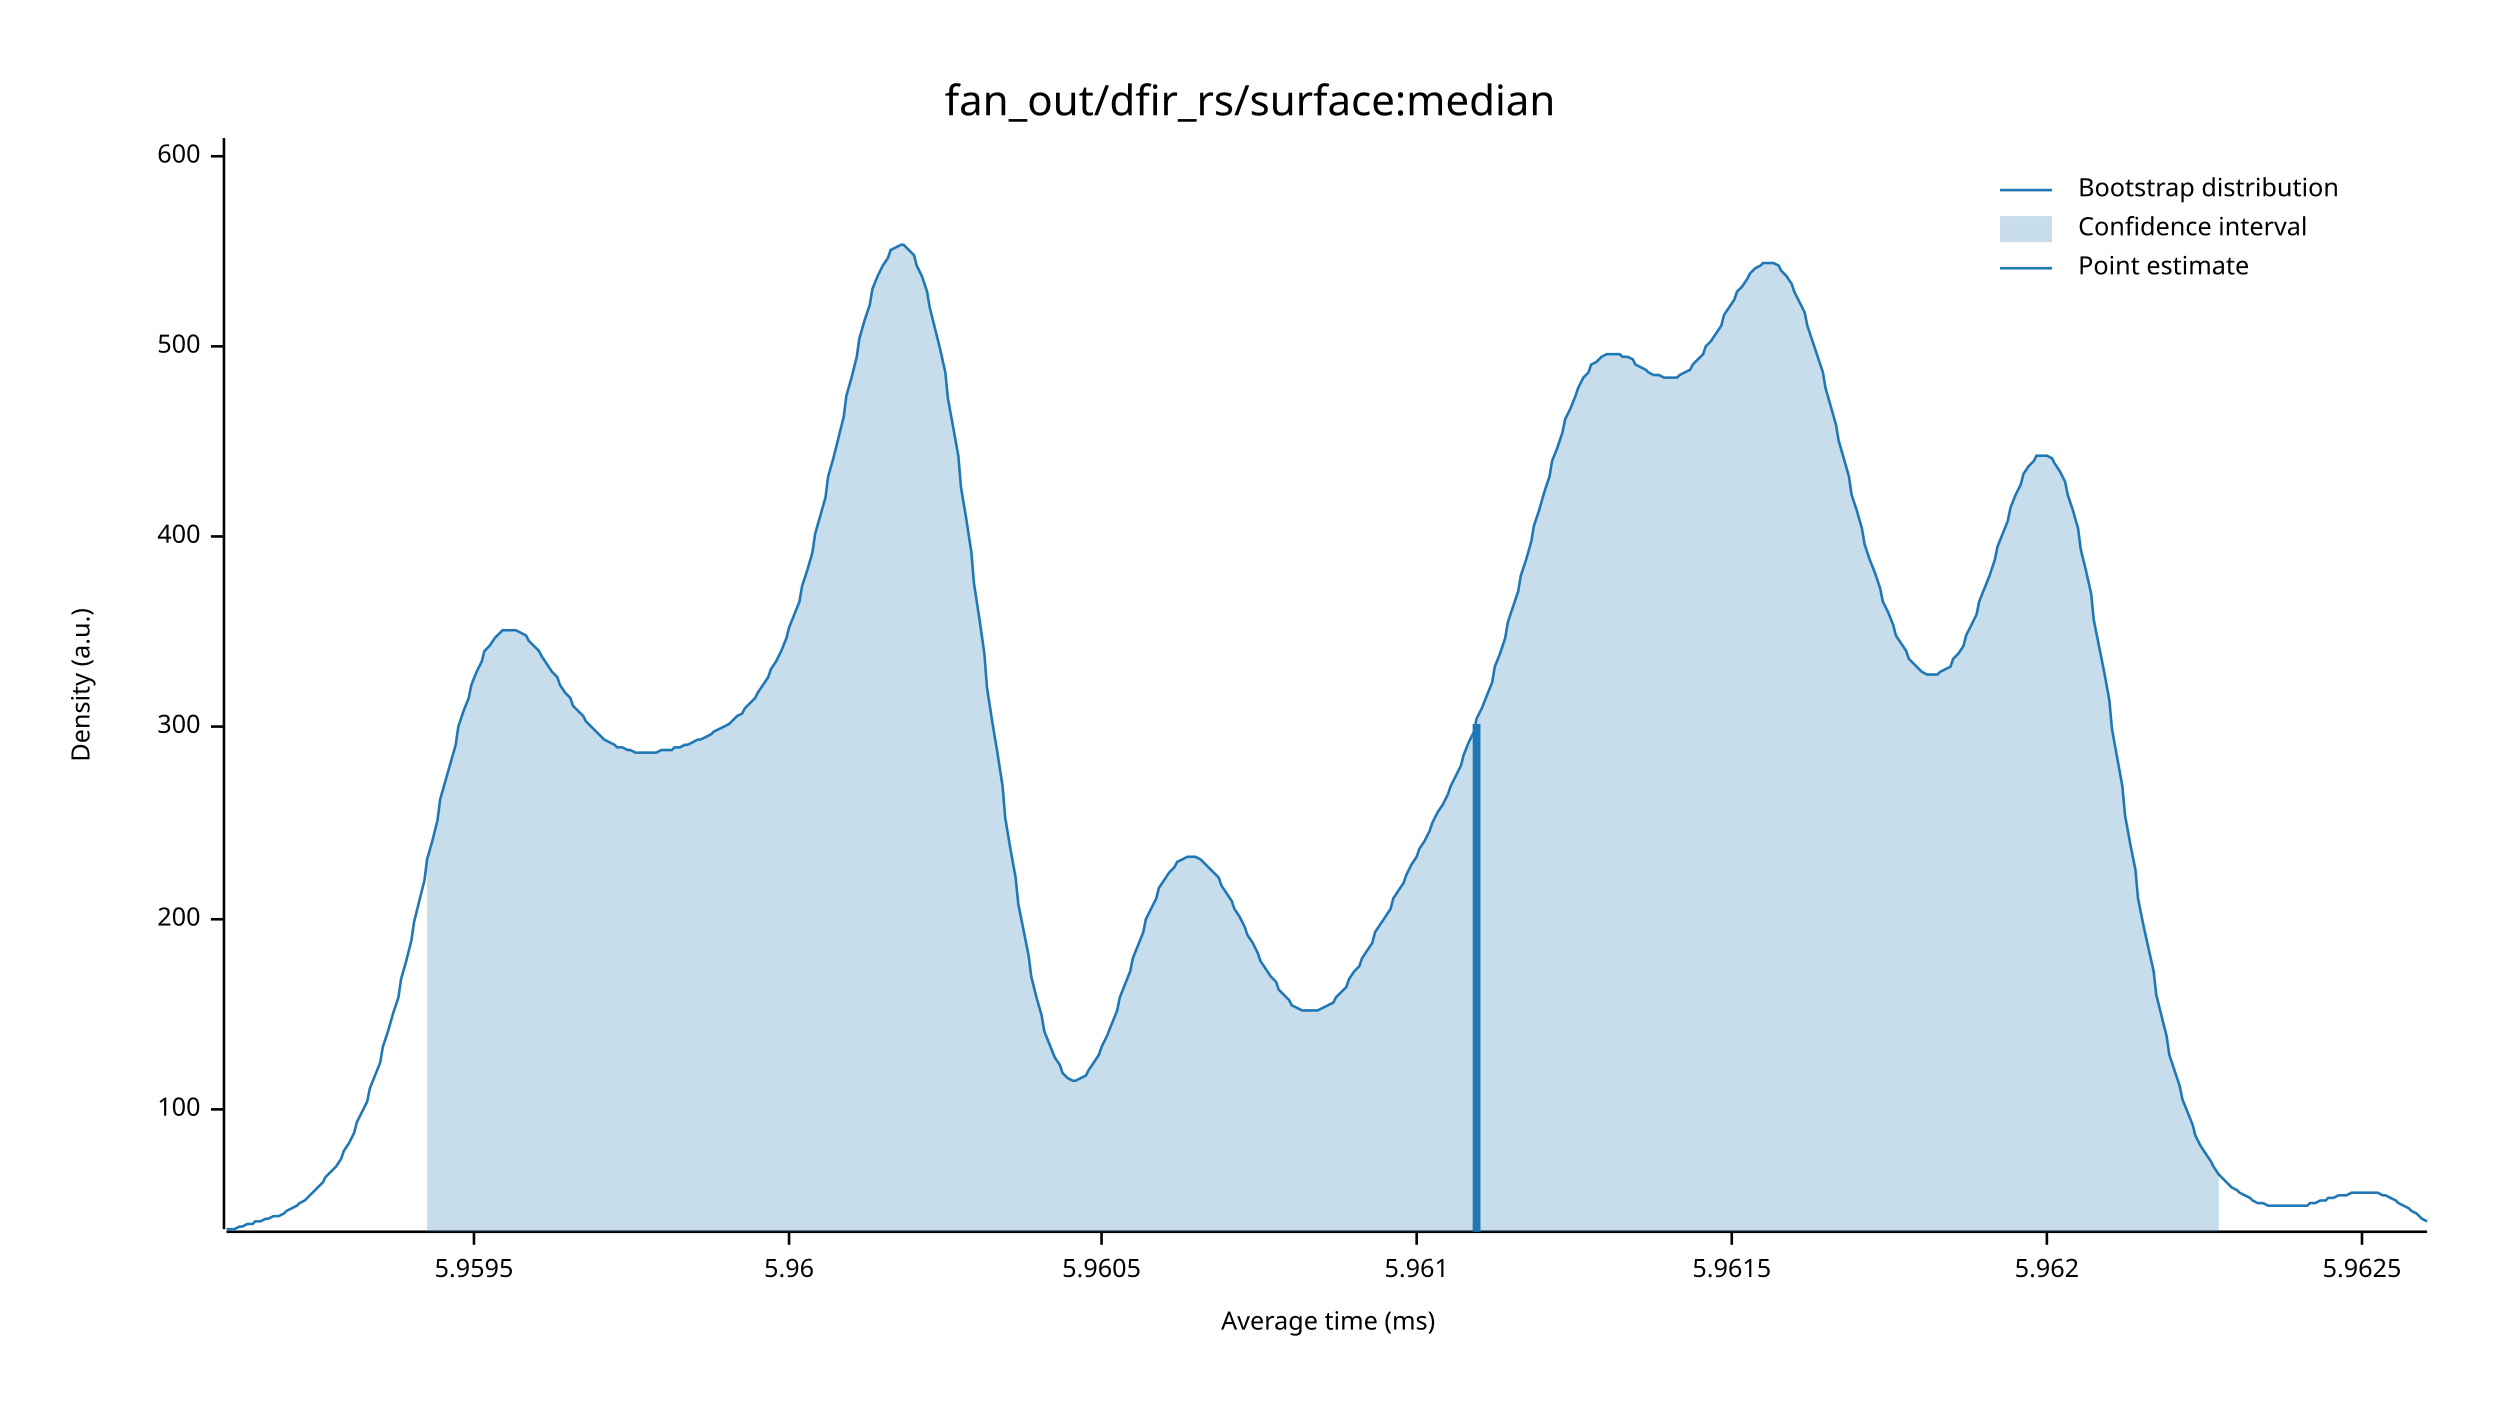
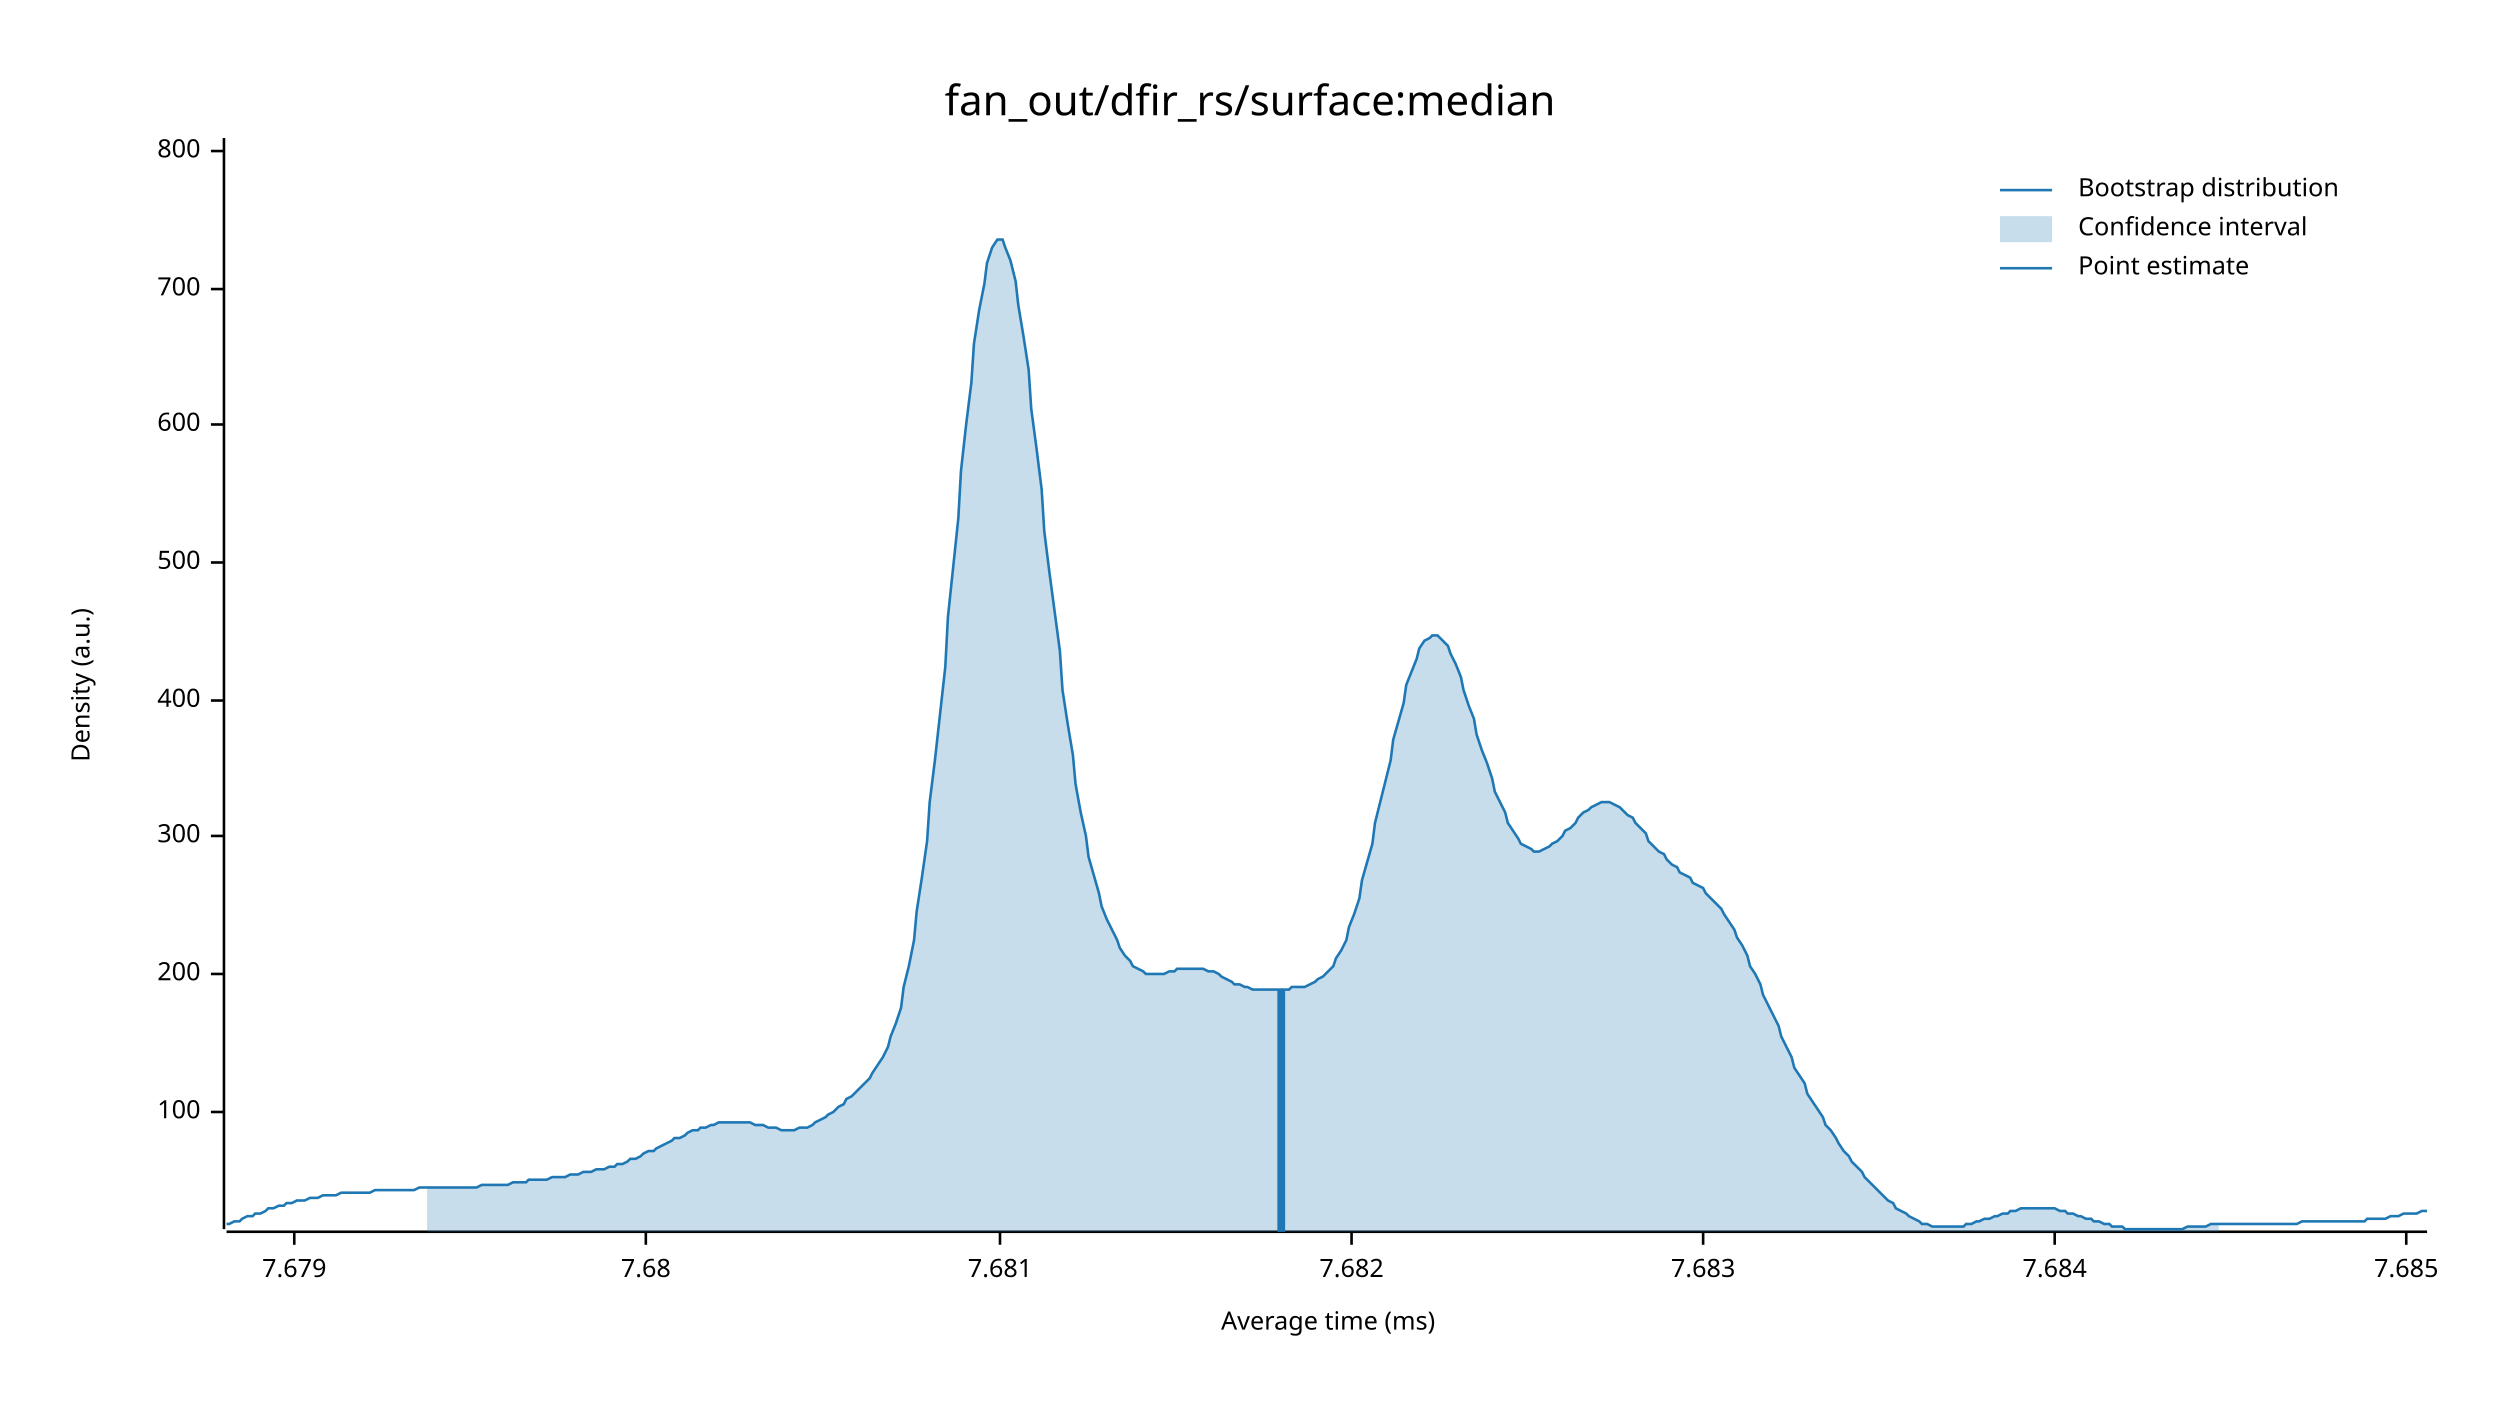
<svg xmlns="http://www.w3.org/2000/svg" width="960" height="540" viewBox="0 0 960 540">
  <text x="480" y="32" dy="0.76em" text-anchor="middle" font-family="sans-serif" font-size="16.129" opacity="1" fill="#000000">
fan_out/dfir_rs/surface:median
</text>
  <text x="27" y="263" dy="0.76em" text-anchor="middle" font-family="sans-serif" font-size="9.677" opacity="1" fill="#000000" transform="rotate(270, 27, 263)">
Density (a.u.)
</text>
  <text x="510" y="513" dy="-0.5ex" text-anchor="middle" font-family="sans-serif" font-size="9.677" opacity="1" fill="#000000">
Average time (ms)
</text>
  <polyline fill="none" opacity="1" stroke="#000000" stroke-width="1" points="86,53 86,472 " />
-   <text x="77" y="426" dy="0.5ex" text-anchor="end" font-family="sans-serif" font-size="9.677" opacity="1" fill="#000000">
+   <text x="77" y="427" dy="0.5ex" text-anchor="end" font-family="sans-serif" font-size="9.677" opacity="1" fill="#000000">
100
</text>
-   <polyline fill="none" opacity="1" stroke="#000000" stroke-width="1" points="81,426 86,426 " />
-   <text x="77" y="353" dy="0.5ex" text-anchor="end" font-family="sans-serif" font-size="9.677" opacity="1" fill="#000000">
+   <polyline fill="none" opacity="1" stroke="#000000" stroke-width="1" points="81,427 86,427 " />
+   <text x="77" y="374" dy="0.5ex" text-anchor="end" font-family="sans-serif" font-size="9.677" opacity="1" fill="#000000">
200
</text>
-   <polyline fill="none" opacity="1" stroke="#000000" stroke-width="1" points="81,353 86,353 " />
-   <text x="77" y="279" dy="0.5ex" text-anchor="end" font-family="sans-serif" font-size="9.677" opacity="1" fill="#000000">
+   <polyline fill="none" opacity="1" stroke="#000000" stroke-width="1" points="81,374 86,374 " />
+   <text x="77" y="321" dy="0.5ex" text-anchor="end" font-family="sans-serif" font-size="9.677" opacity="1" fill="#000000">
300
</text>
-   <polyline fill="none" opacity="1" stroke="#000000" stroke-width="1" points="81,279 86,279 " />
-   <text x="77" y="206" dy="0.5ex" text-anchor="end" font-family="sans-serif" font-size="9.677" opacity="1" fill="#000000">
+   <polyline fill="none" opacity="1" stroke="#000000" stroke-width="1" points="81,321 86,321 " />
+   <text x="77" y="269" dy="0.5ex" text-anchor="end" font-family="sans-serif" font-size="9.677" opacity="1" fill="#000000">
400
</text>
-   <polyline fill="none" opacity="1" stroke="#000000" stroke-width="1" points="81,206 86,206 " />
-   <text x="77" y="133" dy="0.5ex" text-anchor="end" font-family="sans-serif" font-size="9.677" opacity="1" fill="#000000">
+   <polyline fill="none" opacity="1" stroke="#000000" stroke-width="1" points="81,269 86,269 " />
+   <text x="77" y="216" dy="0.5ex" text-anchor="end" font-family="sans-serif" font-size="9.677" opacity="1" fill="#000000">
500
</text>
-   <polyline fill="none" opacity="1" stroke="#000000" stroke-width="1" points="81,133 86,133 " />
-   <text x="77" y="60" dy="0.5ex" text-anchor="end" font-family="sans-serif" font-size="9.677" opacity="1" fill="#000000">
+   <polyline fill="none" opacity="1" stroke="#000000" stroke-width="1" points="81,216 86,216 " />
+   <text x="77" y="163" dy="0.5ex" text-anchor="end" font-family="sans-serif" font-size="9.677" opacity="1" fill="#000000">
600
</text>
-   <polyline fill="none" opacity="1" stroke="#000000" stroke-width="1" points="81,60 86,60 " />
+   <polyline fill="none" opacity="1" stroke="#000000" stroke-width="1" points="81,163 86,163 " />
+   <text x="77" y="111" dy="0.5ex" text-anchor="end" font-family="sans-serif" font-size="9.677" opacity="1" fill="#000000">
+ 700
+ </text>
+   <polyline fill="none" opacity="1" stroke="#000000" stroke-width="1" points="81,111 86,111 " />
+   <text x="77" y="58" dy="0.5ex" text-anchor="end" font-family="sans-serif" font-size="9.677" opacity="1" fill="#000000">
+ 800
+ </text>
+   <polyline fill="none" opacity="1" stroke="#000000" stroke-width="1" points="81,58 86,58 " />
  <polyline fill="none" opacity="1" stroke="#000000" stroke-width="1" points="87,473 932,473 " />
-   <text x="182" y="483" dy="0.76em" text-anchor="middle" font-family="sans-serif" font-size="9.677" opacity="1" fill="#000000">
- 5.9595
+   <text x="113" y="483" dy="0.76em" text-anchor="middle" font-family="sans-serif" font-size="9.677" opacity="1" fill="#000000">
+ 7.679
</text>
-   <polyline fill="none" opacity="1" stroke="#000000" stroke-width="1" points="182,473 182,478 " />
-   <text x="303" y="483" dy="0.76em" text-anchor="middle" font-family="sans-serif" font-size="9.677" opacity="1" fill="#000000">
- 5.96
+   <polyline fill="none" opacity="1" stroke="#000000" stroke-width="1" points="113,473 113,478 " />
+   <text x="248" y="483" dy="0.76em" text-anchor="middle" font-family="sans-serif" font-size="9.677" opacity="1" fill="#000000">
+ 7.68
</text>
-   <polyline fill="none" opacity="1" stroke="#000000" stroke-width="1" points="303,473 303,478 " />
-   <text x="423" y="483" dy="0.76em" text-anchor="middle" font-family="sans-serif" font-size="9.677" opacity="1" fill="#000000">
- 5.9605
+   <polyline fill="none" opacity="1" stroke="#000000" stroke-width="1" points="248,473 248,478 " />
+   <text x="384" y="483" dy="0.76em" text-anchor="middle" font-family="sans-serif" font-size="9.677" opacity="1" fill="#000000">
+ 7.681
</text>
-   <polyline fill="none" opacity="1" stroke="#000000" stroke-width="1" points="423,473 423,478 " />
-   <text x="544" y="483" dy="0.76em" text-anchor="middle" font-family="sans-serif" font-size="9.677" opacity="1" fill="#000000">
- 5.961
+   <polyline fill="none" opacity="1" stroke="#000000" stroke-width="1" points="384,473 384,478 " />
+   <text x="519" y="483" dy="0.76em" text-anchor="middle" font-family="sans-serif" font-size="9.677" opacity="1" fill="#000000">
+ 7.682
</text>
-   <polyline fill="none" opacity="1" stroke="#000000" stroke-width="1" points="544,473 544,478 " />
-   <text x="665" y="483" dy="0.76em" text-anchor="middle" font-family="sans-serif" font-size="9.677" opacity="1" fill="#000000">
- 5.9615
+   <polyline fill="none" opacity="1" stroke="#000000" stroke-width="1" points="519,473 519,478 " />
+   <text x="654" y="483" dy="0.76em" text-anchor="middle" font-family="sans-serif" font-size="9.677" opacity="1" fill="#000000">
+ 7.683
</text>
-   <polyline fill="none" opacity="1" stroke="#000000" stroke-width="1" points="665,473 665,478 " />
-   <text x="786" y="483" dy="0.76em" text-anchor="middle" font-family="sans-serif" font-size="9.677" opacity="1" fill="#000000">
- 5.962
+   <polyline fill="none" opacity="1" stroke="#000000" stroke-width="1" points="654,473 654,478 " />
+   <text x="789" y="483" dy="0.76em" text-anchor="middle" font-family="sans-serif" font-size="9.677" opacity="1" fill="#000000">
+ 7.684
</text>
-   <polyline fill="none" opacity="1" stroke="#000000" stroke-width="1" points="786,473 786,478 " />
-   <text x="907" y="483" dy="0.76em" text-anchor="middle" font-family="sans-serif" font-size="9.677" opacity="1" fill="#000000">
- 5.9625
+   <polyline fill="none" opacity="1" stroke="#000000" stroke-width="1" points="789,473 789,478 " />
+   <text x="924" y="483" dy="0.76em" text-anchor="middle" font-family="sans-serif" font-size="9.677" opacity="1" fill="#000000">
+ 7.685
</text>
-   <polyline fill="none" opacity="1" stroke="#000000" stroke-width="1" points="907,473 907,478 " />
-   <polyline fill="none" opacity="1" stroke="#1F78B4" stroke-width="1" points="87,472 88,472 90,472 92,471 93,471 95,470 97,470 98,469 100,469 102,468 103,468 105,467 107,467 109,466 110,465 112,464 114,463 115,462 117,461 119,459 120,458 122,456 124,454 125,452 127,450 129,448 131,445 132,442 134,439 136,435 137,431 139,427 141,423 142,418 144,413 146,408 147,402 149,396 151,389 153,383 154,376 156,369 158,361 159,354 161,346 163,338 164,330 166,323 168,315 169,307 171,300 173,293 175,286 176,279 178,273 180,268 181,263 183,258 185,254 186,250 188,248 190,245 191,244 193,242 195,242 197,242 198,242 200,243 202,244 203,246 205,248 207,250 208,252 210,255 212,258 214,260 215,263 217,266 219,268 220,271 222,273 224,275 225,277 227,279 229,281 230,282 232,284 234,285 236,286 237,287 239,287 241,288 242,288 244,289 246,289 247,289 249,289 251,289 252,289 254,288 256,288 258,288 259,287 261,287 263,286 264,286 266,285 268,284 269,284 271,283 273,282 274,281 276,280 278,279 280,278 281,277 283,275 285,274 286,272 288,270 290,268 291,266 293,263 295,260 296,257 298,254 300,250 302,245 303,241 305,236 307,231 308,225 310,219 312,212 313,205 315,198 317,191 318,183 320,176 322,168 324,160 325,152 327,145 329,137 330,130 332,123 334,117 335,111 337,106 339,102 341,99 342,96 344,95 346,94 347,94 349,96 351,98 352,102 354,106 356,112 357,118 359,126 361,134 363,143 364,153 366,164 368,175 369,187 371,199 373,212 374,224 376,237 378,251 379,264 381,277 383,289 385,302 386,314 388,326 390,337 391,347 393,357 395,367 396,375 398,383 400,390 401,396 403,401 405,406 407,409 408,412 410,414 412,415 413,415 415,414 417,413 418,411 420,408 422,405 423,402 425,398 427,393 429,388 430,383 432,378 434,373 435,368 437,363 439,358 440,353 442,349 444,345 445,341 447,338 449,335 451,333 452,331 454,330 456,329 457,329 459,329 461,330 462,331 464,333 466,335 468,337 469,340 471,343 473,346 474,349 476,352 478,356 479,359 481,362 483,366 484,369 486,372 488,375 490,377 491,380 493,382 495,384 496,386 498,387 500,388 501,388 503,388 505,388 506,388 508,387 510,386 512,385 513,383 515,381 517,379 518,376 520,373 522,371 523,368 525,365 527,362 528,358 530,355 532,352 534,349 535,345 537,342 539,339 540,336 542,332 544,329 545,326 547,323 549,319 550,316 552,312 554,309 556,305 557,302 559,298 561,294 562,290 564,285 566,281 567,276 569,272 571,267 573,262 574,256 576,251 578,245 579,239 581,233 583,227 584,221 586,215 588,208 589,202 591,196 593,189 595,183 596,177 598,172 600,166 601,161 603,157 605,152 606,149 608,145 610,143 611,140 613,139 615,137 617,136 618,136 620,136 622,136 623,137 625,137 627,138 628,140 630,141 632,142 633,143 635,144 637,144 639,145 640,145 642,145 644,145 645,144 647,143 649,142 650,140 652,138 654,136 655,133 657,131 659,128 661,125 662,121 664,118 666,115 667,112 669,110 671,107 672,105 674,103 676,102 677,101 679,101 681,101 683,102 684,104 686,106 688,109 689,112 691,116 693,120 694,125 696,131 698,137 700,143 701,149 703,156 705,163 706,169 708,176 710,183 711,190 713,196 715,203 716,209 718,215 720,220 722,226 723,231 725,235 727,240 728,244 730,247 732,250 733,253 735,255 737,257 738,258 740,259 742,259 744,259 745,258 747,257 749,256 750,253 752,251 754,248 755,244 757,240 759,236 760,231 762,226 764,221 766,215 767,210 769,205 771,200 772,195 774,190 776,186 777,182 779,179 781,177 782,175 784,175 786,175 788,176 789,178 791,181 793,185 794,190 796,196 798,203 799,211 801,219 803,228 804,238 806,248 808,258 810,269 811,280 813,291 815,302 816,313 818,324 820,334 821,345 823,355 825,364 827,373 828,382 830,390 832,398 833,405 835,411 837,417 838,422 840,427 842,432 843,436 845,440 847,443 849,446 850,448 852,451 854,453 855,454 857,456 859,457 860,458 862,459 864,460 865,461 867,462 869,462 871,463 872,463 874,463 876,463 877,463 879,463 881,463 882,463 884,463 886,463 887,462 889,462 891,461 893,461 894,460 896,460 898,459 899,459 901,459 903,458 904,458 906,458 908,458 909,458 911,458 913,458 915,459 916,459 918,460 920,461 921,462 923,463 925,464 926,465 928,466 930,468 932,469 " />
-   <polygon opacity="0.25" fill="#1F78B4" points="164,330 166,323 168,315 169,307 171,300 173,293 175,286 176,279 178,273 180,268 181,263 183,258 185,254 186,250 188,248 190,245 191,244 193,242 195,242 197,242 198,242 200,243 202,244 203,246 205,248 207,250 208,252 210,255 212,258 214,260 215,263 217,266 219,268 220,271 222,273 224,275 225,277 227,279 229,281 230,282 232,284 234,285 236,286 237,287 239,287 241,288 242,288 244,289 246,289 247,289 249,289 251,289 252,289 254,288 256,288 258,288 259,287 261,287 263,286 264,286 266,285 268,284 269,284 271,283 273,282 274,281 276,280 278,279 280,278 281,277 283,275 285,274 286,272 288,270 290,268 291,266 293,263 295,260 296,257 298,254 300,250 302,245 303,241 305,236 307,231 308,225 310,219 312,212 313,205 315,198 317,191 318,183 320,176 322,168 324,160 325,152 327,145 329,137 330,130 332,123 334,117 335,111 337,106 339,102 341,99 342,96 344,95 346,94 347,94 349,96 351,98 352,102 354,106 356,112 357,118 359,126 361,134 363,143 364,153 366,164 368,175 369,187 371,199 373,212 374,224 376,237 378,251 379,264 381,277 383,289 385,302 386,314 388,326 390,337 391,347 393,357 395,367 396,375 398,383 400,390 401,396 403,401 405,406 407,409 408,412 410,414 412,415 413,415 415,414 417,413 418,411 420,408 422,405 423,402 425,398 427,393 429,388 430,383 432,378 434,373 435,368 437,363 439,358 440,353 442,349 444,345 445,341 447,338 449,335 451,333 452,331 454,330 456,329 457,329 459,329 461,330 462,331 464,333 466,335 468,337 469,340 471,343 473,346 474,349 476,352 478,356 479,359 481,362 483,366 484,369 486,372 488,375 490,377 491,380 493,382 495,384 496,386 498,387 500,388 501,388 503,388 505,388 506,388 508,387 510,386 512,385 513,383 515,381 517,379 518,376 520,373 522,371 523,368 525,365 527,362 528,358 530,355 532,352 534,349 535,345 537,342 539,339 540,336 542,332 544,329 545,326 547,323 549,319 550,316 552,312 554,309 556,305 557,302 559,298 561,294 562,290 564,285 566,281 567,276 569,272 571,267 573,262 574,256 576,251 578,245 579,239 581,233 583,227 584,221 586,215 588,208 589,202 591,196 593,189 595,183 596,177 598,172 600,166 601,161 603,157 605,152 606,149 608,145 610,143 611,140 613,139 615,137 617,136 618,136 620,136 622,136 623,137 625,137 627,138 628,140 630,141 632,142 633,143 635,144 637,144 639,145 640,145 642,145 644,145 645,144 647,143 649,142 650,140 652,138 654,136 655,133 657,131 659,128 661,125 662,121 664,118 666,115 667,112 669,110 671,107 672,105 674,103 676,102 677,101 679,101 681,101 683,102 684,104 686,106 688,109 689,112 691,116 693,120 694,125 696,131 698,137 700,143 701,149 703,156 705,163 706,169 708,176 710,183 711,190 713,196 715,203 716,209 718,215 720,220 722,226 723,231 725,235 727,240 728,244 730,247 732,250 733,253 735,255 737,257 738,258 740,259 742,259 744,259 745,258 747,257 749,256 750,253 752,251 754,248 755,244 757,240 759,236 760,231 762,226 764,221 766,215 767,210 769,205 771,200 772,195 774,190 776,186 777,182 779,179 781,177 782,175 784,175 786,175 788,176 789,178 791,181 793,185 794,190 796,196 798,203 799,211 801,219 803,228 804,238 806,248 808,258 810,269 811,280 813,291 815,302 816,313 818,324 820,334 821,345 823,355 825,364 827,373 828,382 830,390 832,398 833,405 835,411 837,417 838,422 840,427 842,432 843,436 845,440 847,443 849,446 850,448 852,451 852,473 164,473 " />
-   <polyline fill="none" opacity="1" stroke="#1F78B4" stroke-width="3" points="567,473 567,278 " />
+   <polyline fill="none" opacity="1" stroke="#000000" stroke-width="1" points="924,473 924,478 " />
+   <polyline fill="none" opacity="1" stroke="#1F78B4" stroke-width="1" points="87,470 88,470 90,469 92,469 93,468 95,467 97,467 98,466 100,466 102,465 103,464 105,464 107,463 109,463 110,462 112,462 114,461 115,461 117,461 119,460 120,460 122,460 124,459 125,459 127,459 129,459 131,458 132,458 134,458 136,458 137,458 139,458 141,458 142,458 144,457 146,457 147,457 149,457 151,457 153,457 154,457 156,457 158,457 159,457 161,456 163,456 164,456 166,456 168,456 169,456 171,456 173,456 175,456 176,456 178,456 180,456 181,456 183,456 185,455 186,455 188,455 190,455 191,455 193,455 195,455 197,454 198,454 200,454 202,454 203,453 205,453 207,453 208,453 210,453 212,452 214,452 215,452 217,452 219,451 220,451 222,451 224,450 225,450 227,450 229,449 230,449 232,449 234,448 236,448 237,447 239,447 241,446 242,445 244,445 246,444 247,443 249,442 251,442 252,441 254,440 256,439 258,438 259,437 261,437 263,436 264,435 266,434 268,434 269,433 271,433 273,432 274,432 276,431 278,431 280,431 281,431 283,431 285,431 286,431 288,431 290,432 291,432 293,432 295,433 296,433 298,433 300,434 302,434 303,434 305,434 307,433 308,433 310,433 312,432 313,431 315,430 317,429 318,428 320,427 322,425 324,424 325,422 327,421 329,419 330,418 332,416 334,414 335,412 337,409 339,406 341,402 342,398 344,393 346,387 347,379 349,371 351,361 352,350 354,337 356,323 357,308 359,292 361,274 363,256 364,237 366,218 368,199 369,181 371,163 373,147 374,132 376,119 378,109 379,101 381,95 383,92 385,92 386,95 388,100 390,108 391,117 393,129 395,142 396,157 398,172 400,188 401,204 403,220 405,235 407,250 408,265 410,278 412,290 413,301 415,312 417,321 418,329 420,336 422,343 423,348 425,353 427,357 429,361 430,364 432,367 434,369 435,371 437,372 439,373 440,374 442,374 444,374 445,374 447,374 449,373 451,373 452,372 454,372 456,372 457,372 459,372 461,372 462,372 464,373 466,373 468,374 469,375 471,376 473,377 474,378 476,378 478,379 479,379 481,380 483,380 484,380 486,380 488,380 490,380 491,380 493,380 495,380 496,379 498,379 500,379 501,379 503,378 505,377 506,376 508,375 510,373 512,371 513,368 515,365 517,361 518,356 520,351 522,345 523,338 525,331 527,324 528,316 530,308 532,300 534,292 535,284 537,277 539,270 540,263 542,258 544,253 545,249 547,246 549,245 550,244 552,244 554,246 556,248 557,251 559,255 561,260 562,265 564,271 566,276 567,282 569,288 571,293 573,299 574,304 576,308 578,312 579,316 581,319 583,322 584,324 586,325 588,326 589,327 591,327 593,326 595,325 596,324 598,323 600,321 601,319 603,318 605,316 606,314 608,312 610,311 611,310 613,309 615,308 617,308 618,308 620,309 622,310 623,311 625,313 627,314 628,316 630,318 632,320 633,323 635,325 637,327 639,328 640,330 642,332 644,333 645,335 647,336 649,337 650,339 652,340 654,341 655,343 657,345 659,347 661,349 662,351 664,354 666,357 667,360 669,363 671,367 672,371 674,374 676,378 677,382 679,386 681,390 683,394 684,398 686,402 688,406 689,410 691,413 693,416 694,420 696,423 698,426 700,429 701,432 703,434 705,437 706,439 708,442 710,444 711,446 713,448 715,450 716,452 718,454 720,456 722,458 723,459 725,461 727,462 728,464 730,465 732,466 733,467 735,468 737,469 738,470 740,470 742,471 744,471 745,471 747,471 749,471 750,471 752,471 754,471 755,470 757,470 759,469 760,469 762,468 764,468 766,467 767,467 769,466 771,466 772,465 774,465 776,464 777,464 779,464 781,464 782,464 784,464 786,464 788,464 789,464 791,465 793,465 794,466 796,466 798,467 799,467 801,468 803,468 804,469 806,469 808,470 810,470 811,471 813,471 815,471 816,472 818,472 820,472 821,472 823,472 825,472 827,472 828,472 830,472 832,472 833,472 835,472 837,472 838,472 840,471 842,471 843,471 845,471 847,471 849,470 850,470 852,470 854,470 855,470 857,470 859,470 860,470 862,470 864,470 865,470 867,470 869,470 871,470 872,470 874,470 876,470 877,470 879,470 881,470 882,470 884,469 886,469 887,469 889,469 891,469 893,469 894,469 896,469 898,469 899,469 901,469 903,469 904,469 906,469 908,469 909,468 911,468 913,468 915,468 916,468 918,467 920,467 921,467 923,466 925,466 926,466 928,466 930,465 932,465 " />
+   <polygon opacity="0.25" fill="#1F78B4" points="164,456 166,456 168,456 169,456 171,456 173,456 175,456 176,456 178,456 180,456 181,456 183,456 185,455 186,455 188,455 190,455 191,455 193,455 195,455 197,454 198,454 200,454 202,454 203,453 205,453 207,453 208,453 210,453 212,452 214,452 215,452 217,452 219,451 220,451 222,451 224,450 225,450 227,450 229,449 230,449 232,449 234,448 236,448 237,447 239,447 241,446 242,445 244,445 246,444 247,443 249,442 251,442 252,441 254,440 256,439 258,438 259,437 261,437 263,436 264,435 266,434 268,434 269,433 271,433 273,432 274,432 276,431 278,431 280,431 281,431 283,431 285,431 286,431 288,431 290,432 291,432 293,432 295,433 296,433 298,433 300,434 302,434 303,434 305,434 307,433 308,433 310,433 312,432 313,431 315,430 317,429 318,428 320,427 322,425 324,424 325,422 327,421 329,419 330,418 332,416 334,414 335,412 337,409 339,406 341,402 342,398 344,393 346,387 347,379 349,371 351,361 352,350 354,337 356,323 357,308 359,292 361,274 363,256 364,237 366,218 368,199 369,181 371,163 373,147 374,132 376,119 378,109 379,101 381,95 383,92 385,92 386,95 388,100 390,108 391,117 393,129 395,142 396,157 398,172 400,188 401,204 403,220 405,235 407,250 408,265 410,278 412,290 413,301 415,312 417,321 418,329 420,336 422,343 423,348 425,353 427,357 429,361 430,364 432,367 434,369 435,371 437,372 439,373 440,374 442,374 444,374 445,374 447,374 449,373 451,373 452,372 454,372 456,372 457,372 459,372 461,372 462,372 464,373 466,373 468,374 469,375 471,376 473,377 474,378 476,378 478,379 479,379 481,380 483,380 484,380 486,380 488,380 490,380 491,380 493,380 495,380 496,379 498,379 500,379 501,379 503,378 505,377 506,376 508,375 510,373 512,371 513,368 515,365 517,361 518,356 520,351 522,345 523,338 525,331 527,324 528,316 530,308 532,300 534,292 535,284 537,277 539,270 540,263 542,258 544,253 545,249 547,246 549,245 550,244 552,244 554,246 556,248 557,251 559,255 561,260 562,265 564,271 566,276 567,282 569,288 571,293 573,299 574,304 576,308 578,312 579,316 581,319 583,322 584,324 586,325 588,326 589,327 591,327 593,326 595,325 596,324 598,323 600,321 601,319 603,318 605,316 606,314 608,312 610,311 611,310 613,309 615,308 617,308 618,308 620,309 622,310 623,311 625,313 627,314 628,316 630,318 632,320 633,323 635,325 637,327 639,328 640,330 642,332 644,333 645,335 647,336 649,337 650,339 652,340 654,341 655,343 657,345 659,347 661,349 662,351 664,354 666,357 667,360 669,363 671,367 672,371 674,374 676,378 677,382 679,386 681,390 683,394 684,398 686,402 688,406 689,410 691,413 693,416 694,420 696,423 698,426 700,429 701,432 703,434 705,437 706,439 708,442 710,444 711,446 713,448 715,450 716,452 718,454 720,456 722,458 723,459 725,461 727,462 728,464 730,465 732,466 733,467 735,468 737,469 738,470 740,470 742,471 744,471 745,471 747,471 749,471 750,471 752,471 754,471 755,470 757,470 759,469 760,469 762,468 764,468 766,467 767,467 769,466 771,466 772,465 774,465 776,464 777,464 779,464 781,464 782,464 784,464 786,464 788,464 789,464 791,465 793,465 794,466 796,466 798,467 799,467 801,468 803,468 804,469 806,469 808,470 810,470 811,471 813,471 815,471 816,472 818,472 820,472 821,472 823,472 825,472 827,472 828,472 830,472 832,472 833,472 835,472 837,472 838,472 840,471 842,471 843,471 845,471 847,471 849,470 850,470 852,470 852,473 164,473 " />
+   <polyline fill="none" opacity="1" stroke="#1F78B4" stroke-width="3" points="492,473 492,380 " />
  <text x="798" y="68" dy="0.76em" text-anchor="start" font-family="sans-serif" font-size="9.677" opacity="1" fill="#000000">
Bootstrap distribution
</text>
  <text x="798" y="83" dy="0.76em" text-anchor="start" font-family="sans-serif" font-size="9.677" opacity="1" fill="#000000">
Confidence interval
</text>
  <text x="798" y="98" dy="0.76em" text-anchor="start" font-family="sans-serif" font-size="9.677" opacity="1" fill="#000000">
Point estimate
</text>
  <polyline fill="none" opacity="1" stroke="#1F78B4" stroke-width="1" points="768,73 788,73 " />
  <rect x="768" y="83" width="20" height="10" opacity="0.25" fill="#1F78B4" stroke="none" />
  <polyline fill="none" opacity="1" stroke="#1F78B4" stroke-width="1" points="768,103 788,103 " />
</svg>
